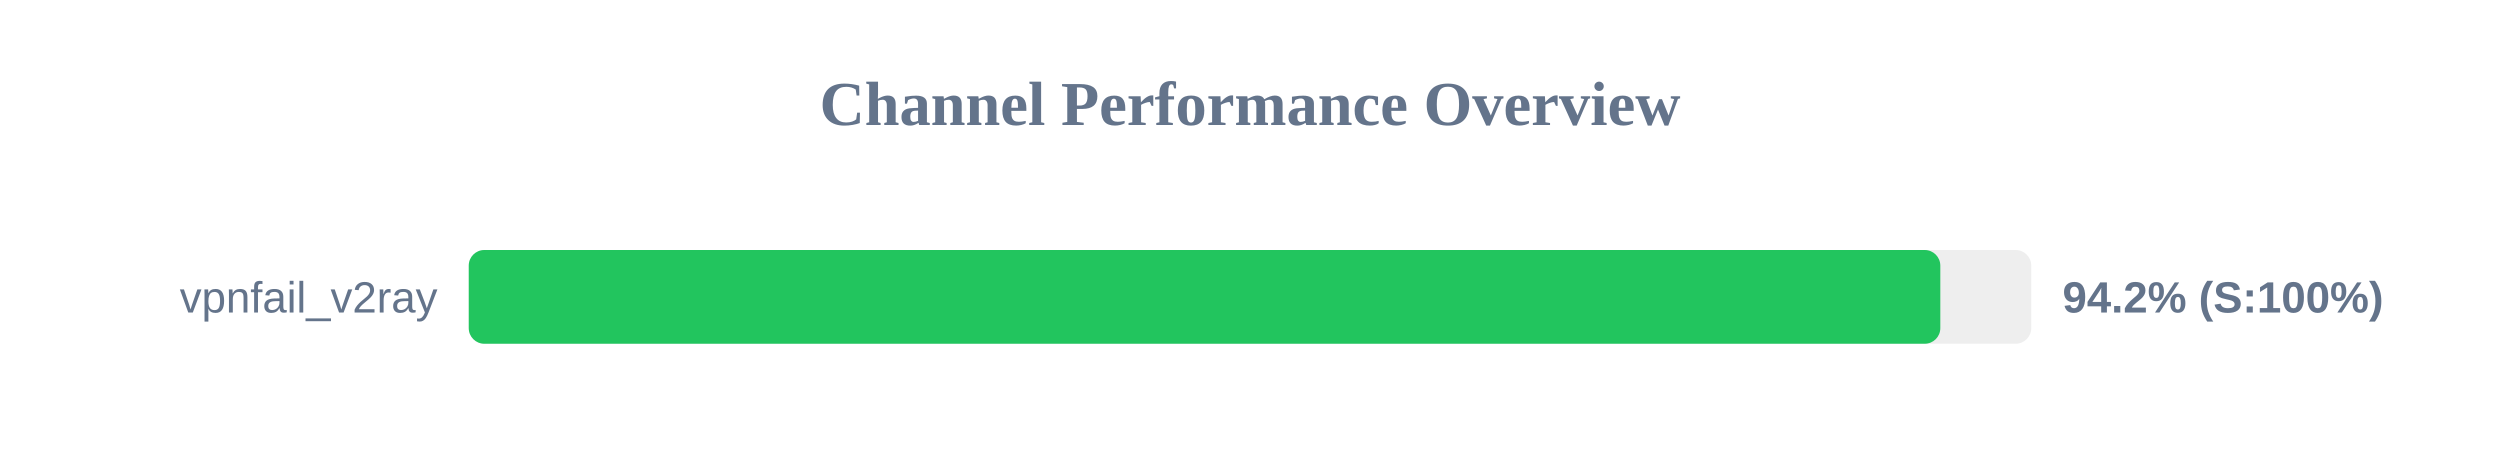
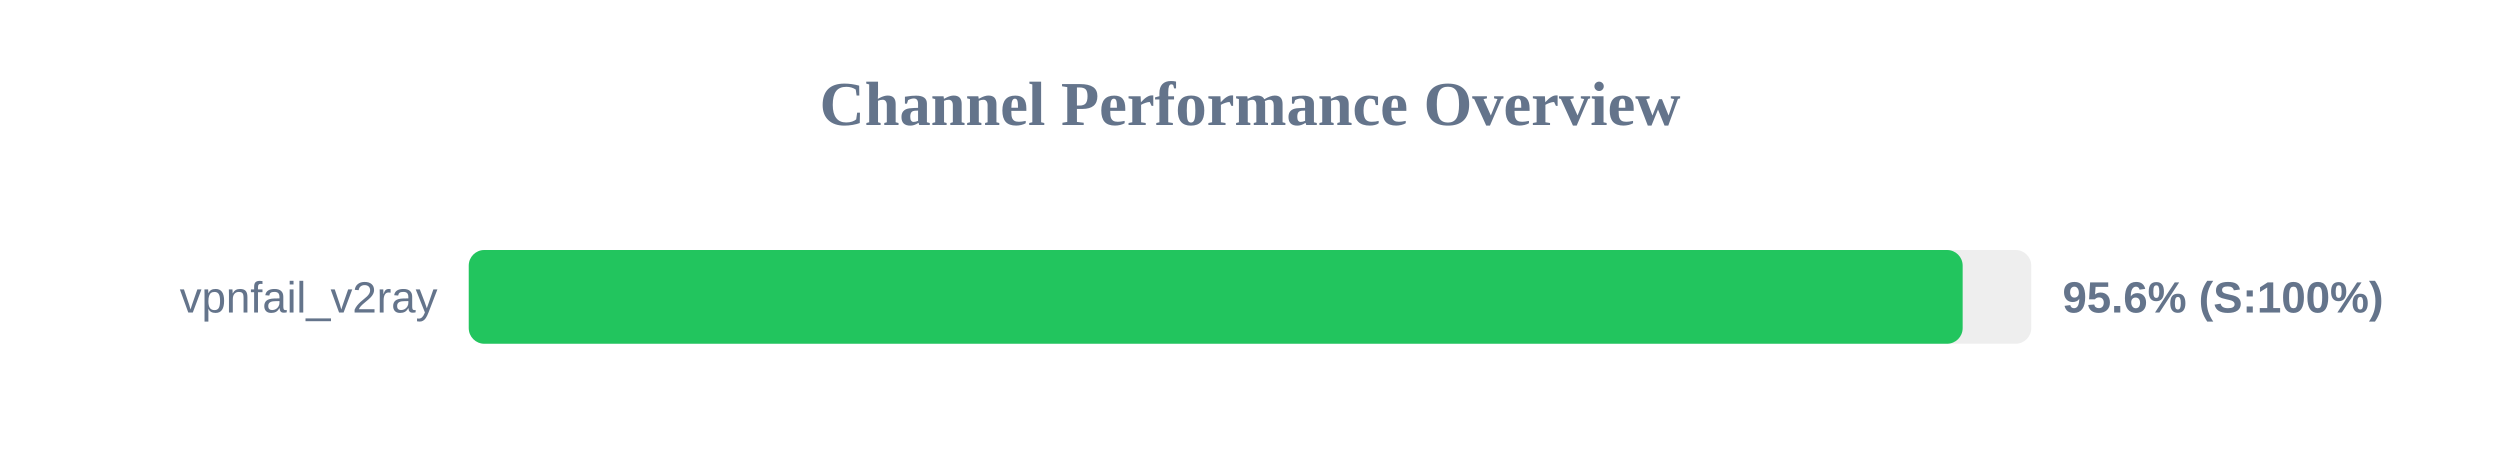
<svg xmlns="http://www.w3.org/2000/svg" width="800" height="150" version="1.1">
  <style>
        .row { font: 14px Arial; fill: #64748b; }
        .score { font: bold 14px Arial; fill: #64748b; }
    </style>
  <text x="400" y="40" text-anchor="middle" font-size="20px" font-weight="bold" fill="#64748b">Channel Performance Overview</text>
  <rect x="150" y="80" width="500" height="30" fill="#eee" rx="5" />
-   <rect x="150" y="80" width="470.9" height="30" fill="#22c55e" rx="5" />
+   <rect x="150" y="80" width="478.05" height="30" fill="#22c55e" rx="5" />
  <text x="140" y="100" text-anchor="end" class="row">vpnfail_v2ray</text>
-   <text x="660" y="100" text-anchor="start" class="score">94.2% (S:100%)</text>
+   <text x="660" y="100" text-anchor="start" class="score">95.6% (S:100%)</text>
</svg>
